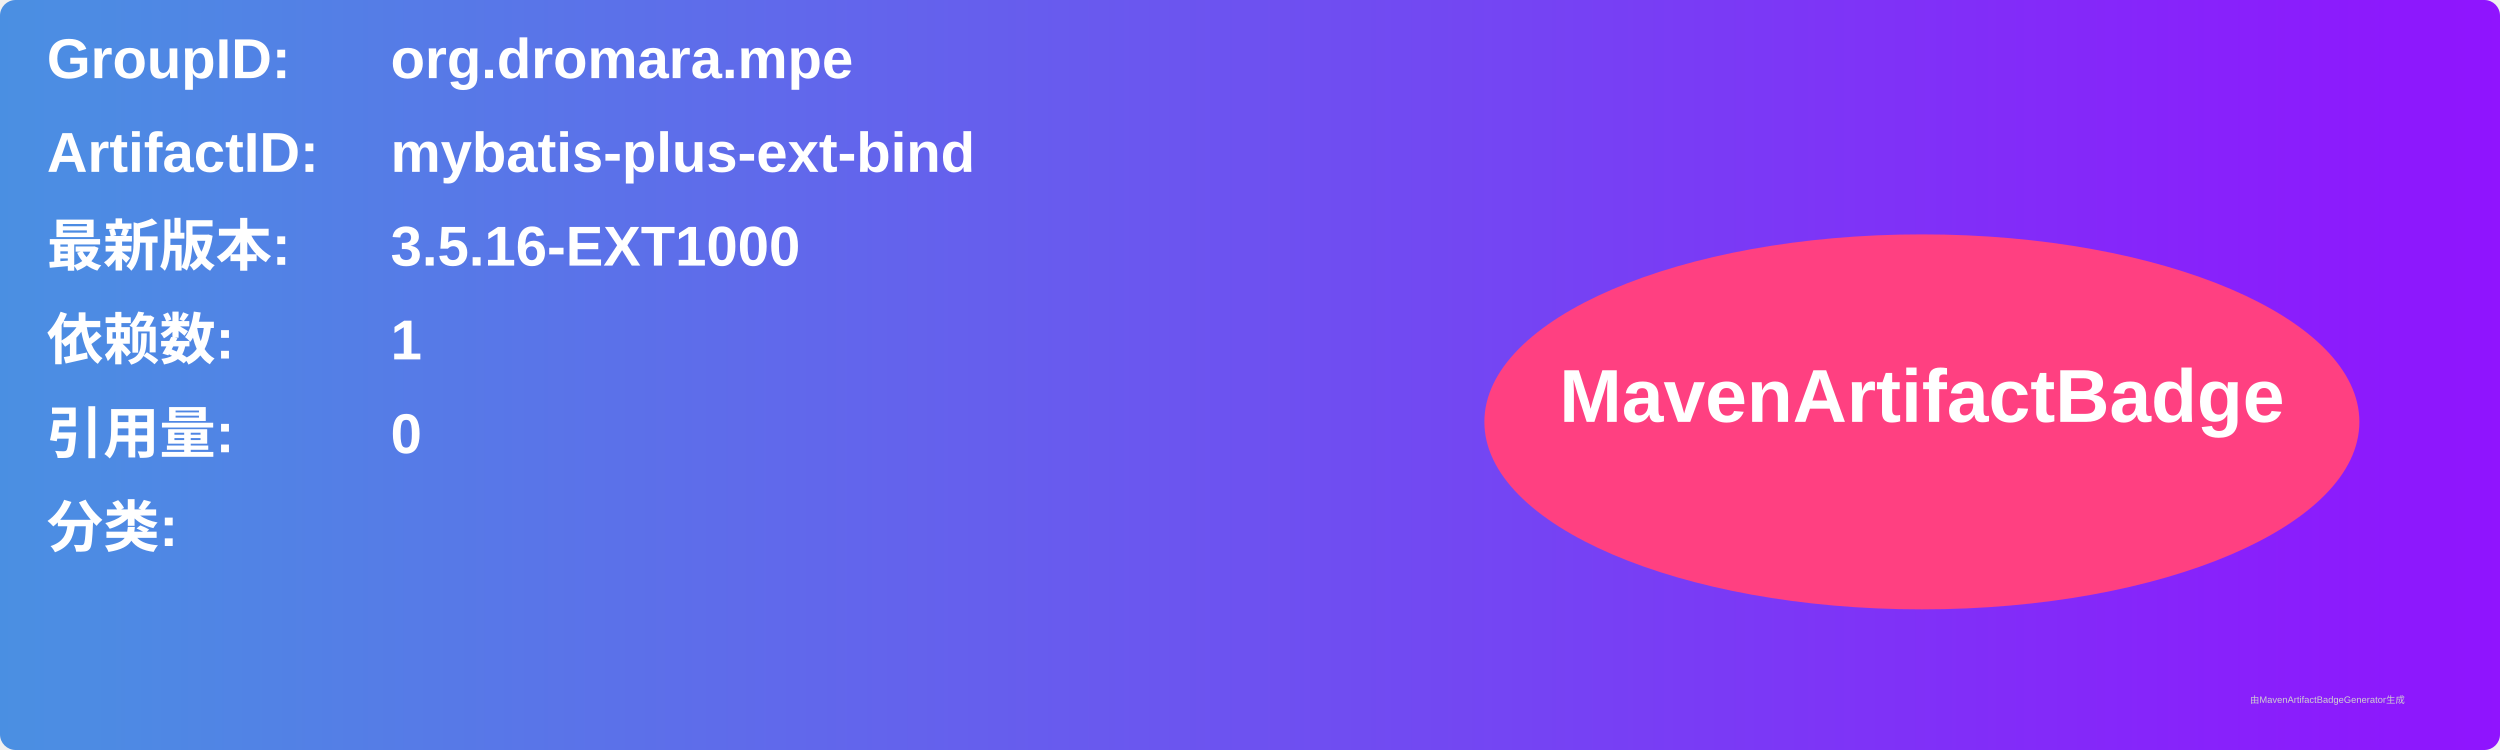
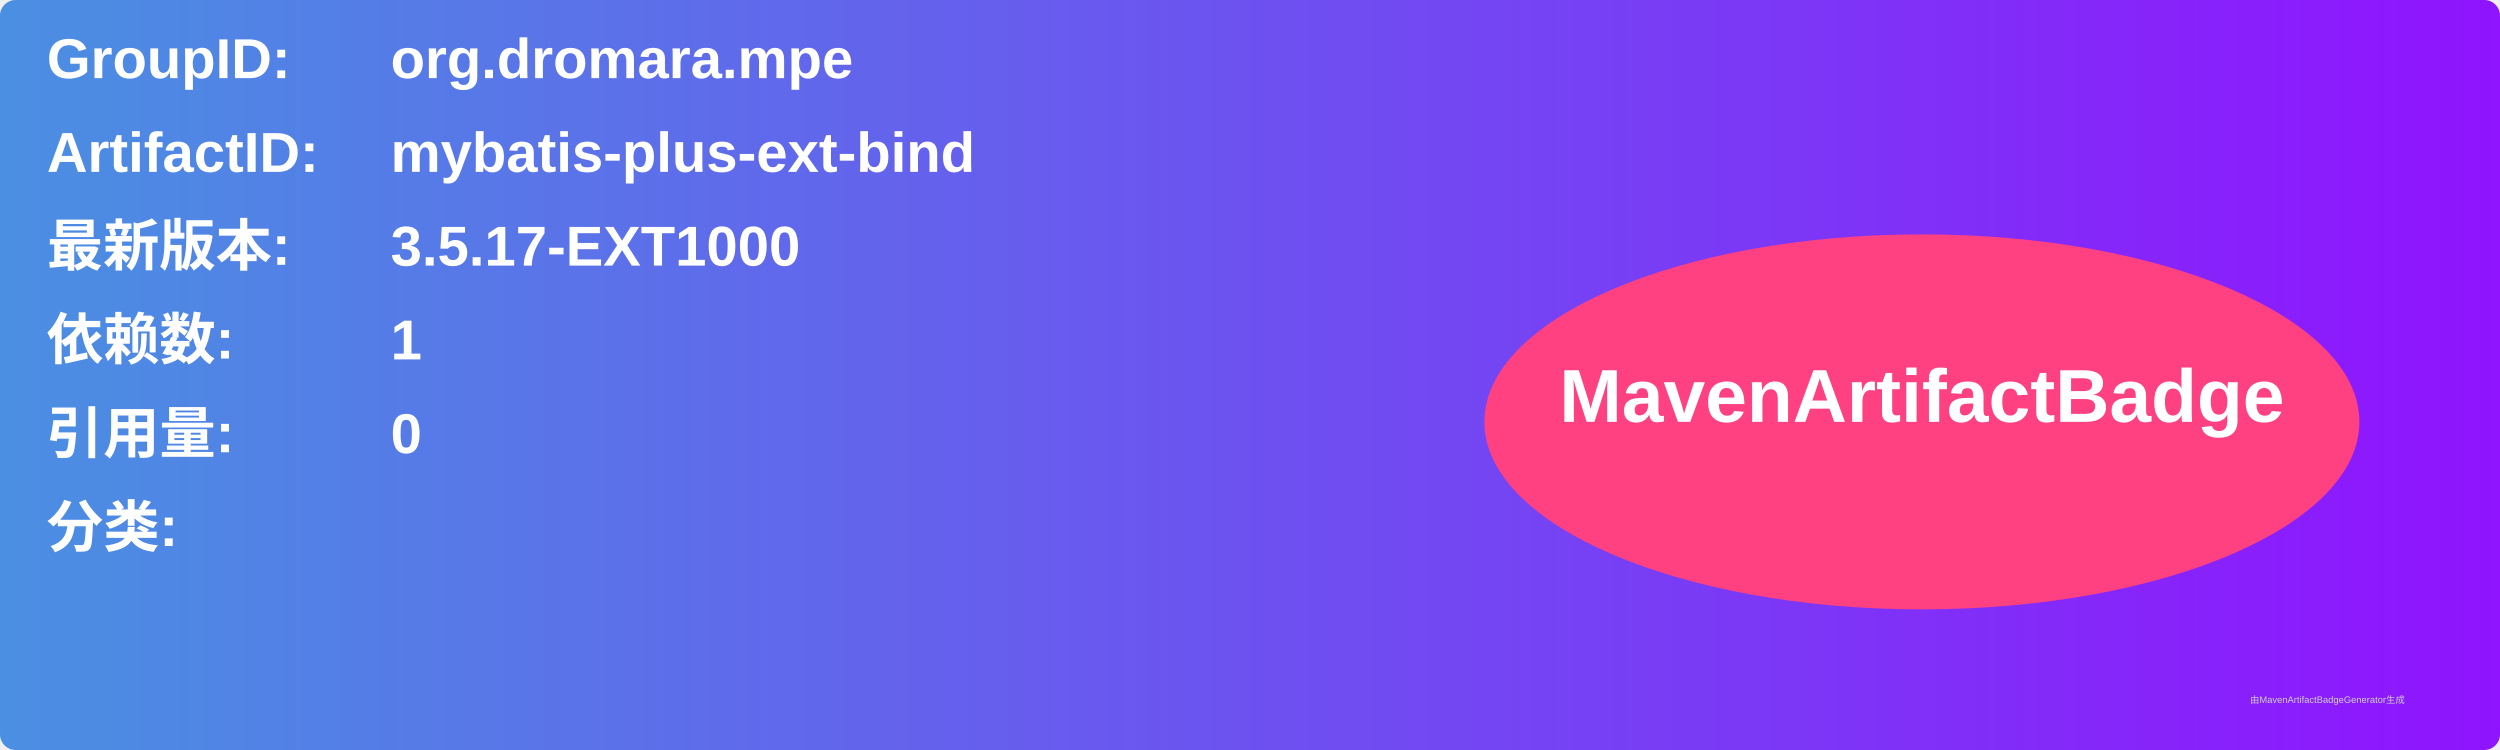
<svg xmlns="http://www.w3.org/2000/svg" width="800" height="240" viewBox="0 0 800 240">
  <linearGradient id="grad" x1="0%" y1="0%" x2="100%" y2="0%">
    <stop offset="0%" stop-color="#4a90e2" />
    <stop offset="100%" stop-color="#9013fe" />
  </linearGradient>
  <rect width="100%" height="100%" rx="5" ry="5" fill="url(#grad)" />
  <g transform="translate(15, 15)">
    <text x="0" y="10" font-family="Arial" font-size="18" fill="white" font-weight="bold" width="260">GroupID:</text>
    <text x="110" y="10" font-family="Arial" font-size="18" fill="white" font-weight="bold" width="460">org.dromara.mpe</text>
    <text x="0" y="40" font-family="Arial" font-size="18" fill="white" font-weight="bold" width="260">ArtifactID:</text>
    <text x="110" y="40" font-family="Arial" font-size="18" fill="white" font-weight="bold" width="460">mybatis-plus-ext-bind</text>
    <text x="0" y="70" font-family="Arial" font-size="18" fill="white" font-weight="bold">最新版本:</text>
    <text x="110" y="70" font-family="Arial" font-size="18" fill="white" font-weight="bold">
-       <tspan font-weight="bold">3.5.16-EXT1000</tspan>
+       <tspan font-weight="bold">3.5.17-EXT1000</tspan>
    </text>
    <text x="0" y="100" font-family="Arial" font-size="18" fill="white" font-weight="bold">依赖数: </text>
    <text x="110" y="100" font-family="Arial" font-size="18" fill="white">
      <tspan font-weight="bold">1</tspan>
    </text>
    <text x="0" y="130" font-family="Arial" font-size="18" fill="white" font-weight="bold">引用量: </text>
    <text x="110" y="130" font-family="Arial" font-size="18" fill="white">
      <tspan font-weight="bold">0</tspan>
    </text>
    <text x="0" y="160" font-family="Arial" font-size="18" fill="white" font-weight="bold">分类:</text>
    <text x="10" y="190" font-family="Arial" font-size="10" fill="white">
      <tspan font-weight="bold" />
    </text>
    <ellipse cx="600" cy="120" rx="140" ry="60" fill="#ff4081" />
    <text x="600" y="120" text-anchor="middle" font-family="Arial" font-size="24" fill="white" font-weight="bold">MavenArtifactBadge</text>
  </g>
  <text x="720" y="225" font-family="Arial" font-size="3" fill="#d0d0d0">由MavenArtifactBadgeGenerator生成</text>
</svg>
